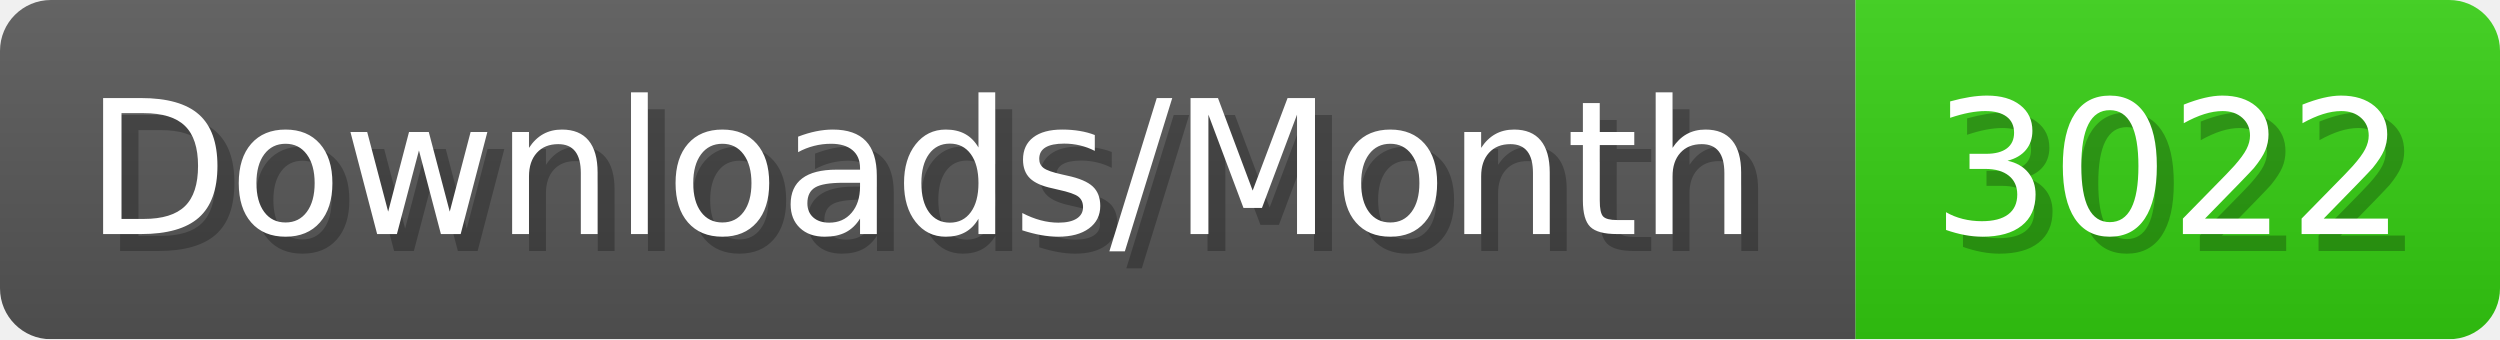
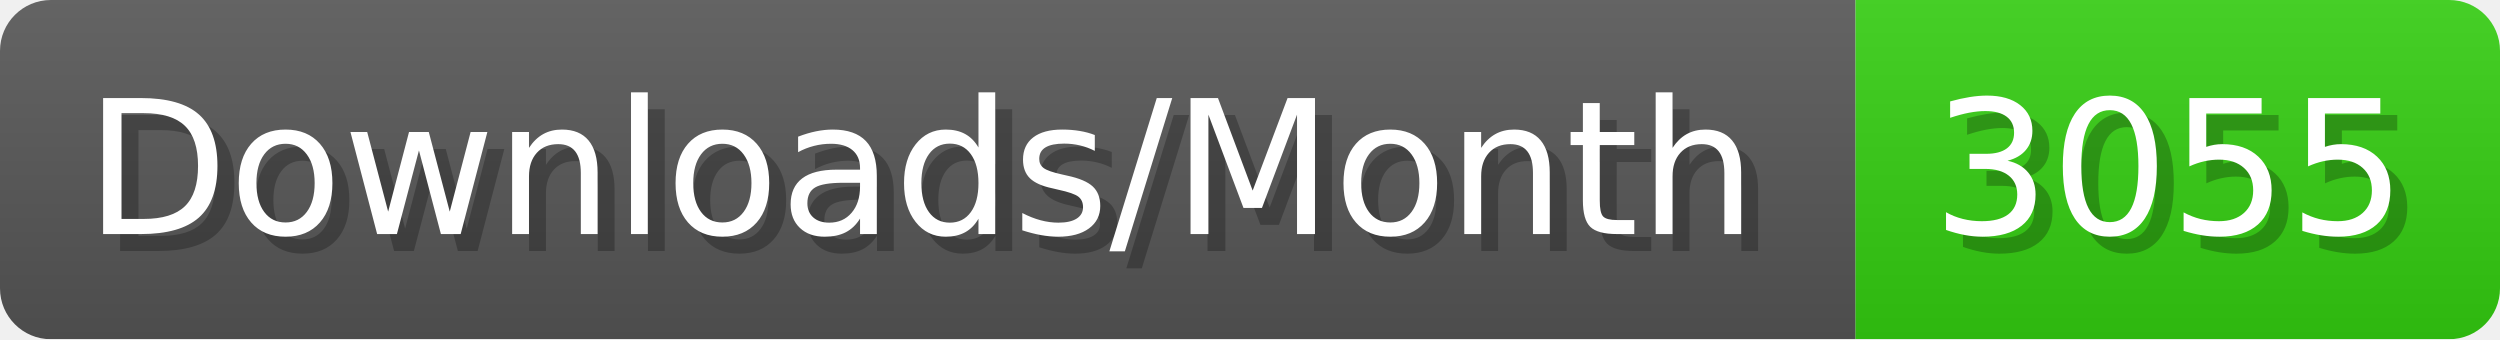
- <svg xmlns="http://www.w3.org/2000/svg" width="147.4" height="20" viewBox="0 0 1474 200" role="img" aria-label="Downloads/Month: 3022">
+ <svg xmlns="http://www.w3.org/2000/svg" width="147.4" height="20" viewBox="0 0 1474 200" role="img" aria-label="Downloads/Month: 3055">
  <linearGradient id="YlXUI" x2="0" y2="100%">
    <stop offset="0" stop-opacity=".1" stop-color="#EEE" />
    <stop offset="1" stop-opacity=".1" />
  </linearGradient>
  <mask id="JHhop">
    <rect width="1474" height="200" rx="30" fill="#FFF" />
  </mask>
  <g mask="url(#JHhop)">
    <rect width="1094" height="200" fill="#555" />
    <rect width="380" height="200" fill="#3C1" x="1094" />
    <rect width="1474" height="200" fill="url(#YlXUI)" />
  </g>
  <g aria-hidden="true" fill="#fff" text-anchor="start" font-family="Verdana,DejaVu Sans,sans-serif" font-size="110">
    <text x="60" y="148" textLength="994" fill="#000" opacity="0.25">Downloads/Month</text>
    <text x="50" y="138" textLength="994">Downloads/Month</text>
-     <text x="1149" y="148" textLength="280" fill="#000" opacity="0.25">3022</text>
-     <text x="1139" y="138" textLength="280">3022</text>
+     <text x="1149" y="148" textLength="280" fill="#000" opacity="0.25">3055</text>
+     <text x="1139" y="138" textLength="280">3055</text>
  </g>
</svg>
